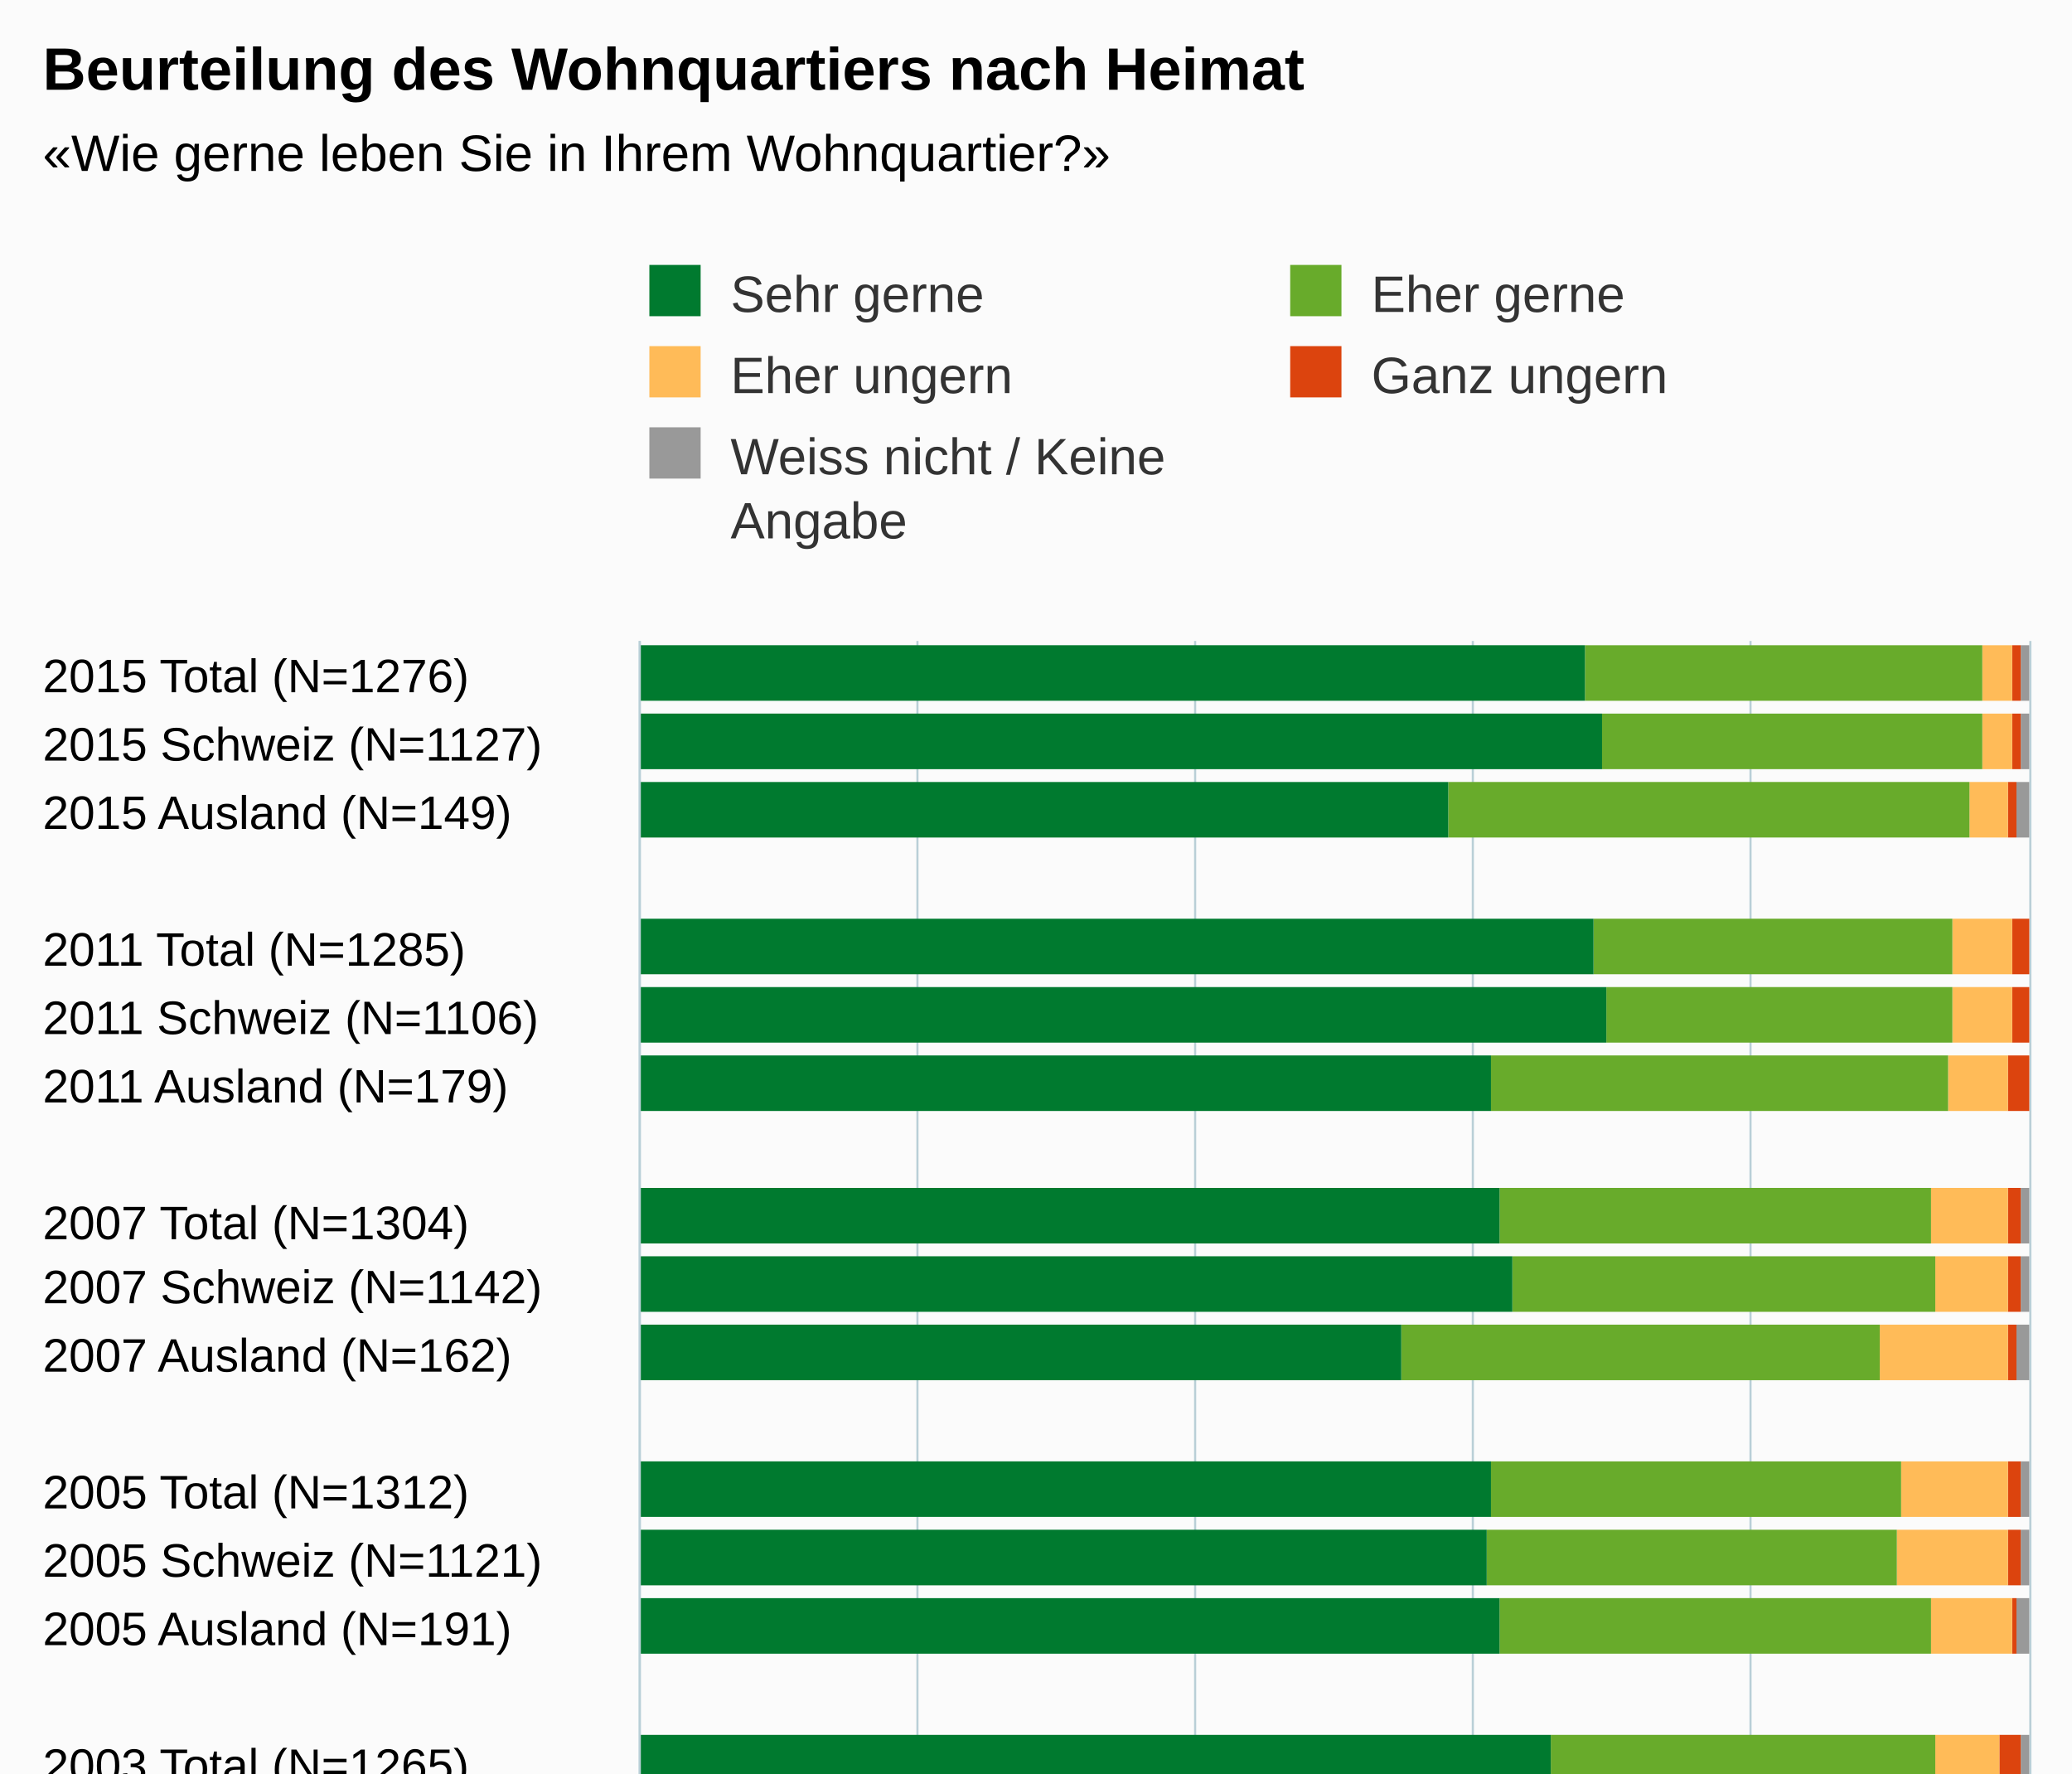
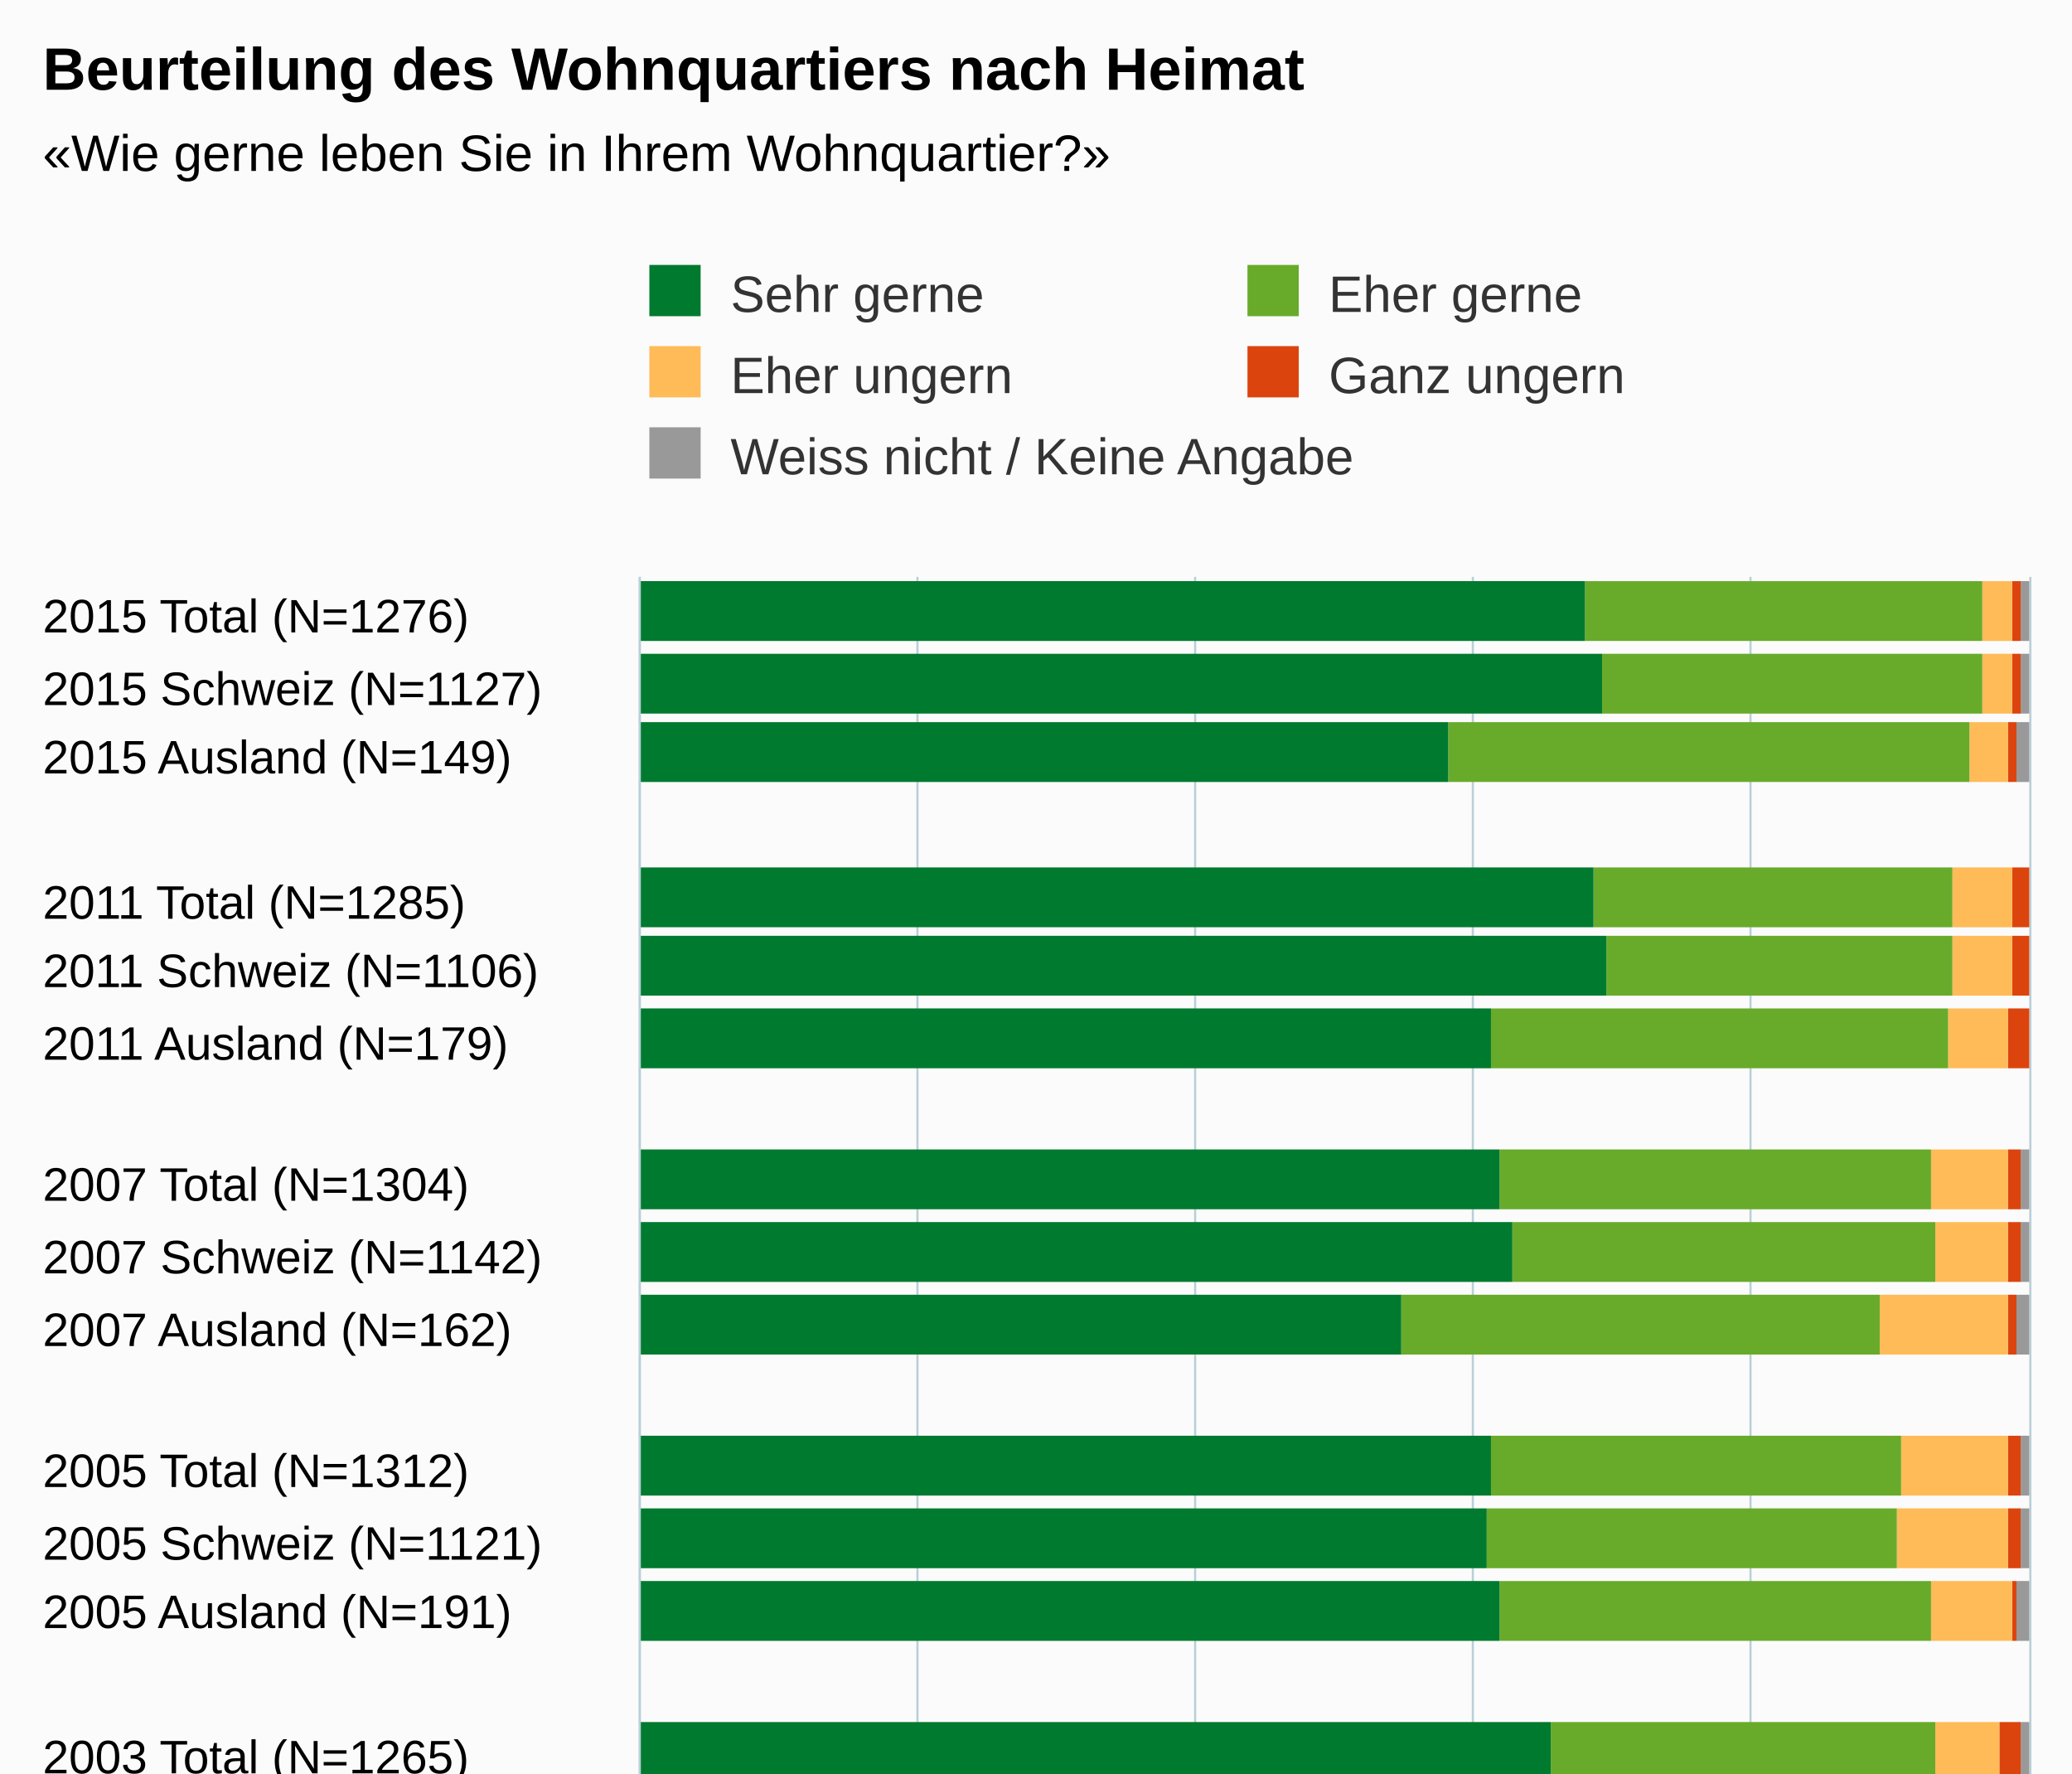
<svg xmlns="http://www.w3.org/2000/svg" version="1.1" class="highcharts-root" style="font-family:Arial;font-size:12px;" viewBox="0 0 485 415">
  <defs>
-     <clipPath id="highcharts-08en0mq-6">
-       <rect x="0" y="0" width="302" height="325" fill="none" />
+     <clipPath id="highcharts-5s4rfjg-6">
+       <rect x="0" y="0" width="317" height="325" fill="none" />
    </clipPath>
-     <clipPath id="highcharts-08en0mq-7">
-       <rect x="0" y="0" width="302" height="325" fill="none" />
+     <clipPath id="highcharts-5s4rfjg-7">
+       <rect x="0" y="0" width="317" height="325" fill="none" />
    </clipPath>
  </defs>
  <rect fill="#fbfbfb" class="highcharts-background" x="0" y="0" width="485" height="513" rx="0" ry="0" />
-   <rect fill="none" class="highcharts-plot-background" x="150" y="150" width="325" height="302" />
+   <rect fill="none" class="highcharts-plot-background" x="150" y="135" width="325" height="317" />
  <g class="highcharts-pane-group" data-z-index="0" />
  <g class="highcharts-grid highcharts-xaxis-grid " data-z-index="1">
-     <path fill="none" data-z-index="1" class="highcharts-grid-line" d="M 150 166.5 L 475 166.5" opacity="1" />
-     <path fill="none" data-z-index="1" class="highcharts-grid-line" d="M 150 182.5 L 475 182.5" opacity="1" />
-     <path fill="none" data-z-index="1" class="highcharts-grid-line" d="M 150 198.5 L 475 198.5" opacity="1" />
-     <path fill="none" data-z-index="1" class="highcharts-grid-line" d="M 150 214.5 L 475 214.5" opacity="1" />
-     <path fill="none" data-z-index="1" class="highcharts-grid-line" d="M 150 229.5 L 475 229.5" opacity="1" />
-     <path fill="none" data-z-index="1" class="highcharts-grid-line" d="M 150 245.5 L 475 245.5" opacity="1" />
-     <path fill="none" data-z-index="1" class="highcharts-grid-line" d="M 150 261.5 L 475 261.5" opacity="1" />
-     <path fill="none" data-z-index="1" class="highcharts-grid-line" d="M 150 277.5 L 475 277.5" opacity="1" />
-     <path fill="none" data-z-index="1" class="highcharts-grid-line" d="M 150 293.5 L 475 293.5" opacity="1" />
-     <path fill="none" data-z-index="1" class="highcharts-grid-line" d="M 150 309.5 L 475 309.5" opacity="1" />
-     <path fill="none" data-z-index="1" class="highcharts-grid-line" d="M 150 325.5 L 475 325.5" opacity="1" />
-     <path fill="none" data-z-index="1" class="highcharts-grid-line" d="M 150 341.5 L 475 341.5" opacity="1" />
-     <path fill="none" data-z-index="1" class="highcharts-grid-line" d="M 150 357.5 L 475 357.5" opacity="1" />
-     <path fill="none" data-z-index="1" class="highcharts-grid-line" d="M 150 373.5 L 475 373.5" opacity="1" />
-     <path fill="none" data-z-index="1" class="highcharts-grid-line" d="M 150 388.5 L 475 388.5" opacity="1" />
-     <path fill="none" data-z-index="1" class="highcharts-grid-line" d="M 150 404.5 L 475 404.5" opacity="1" />
-     <path fill="none" data-z-index="1" class="highcharts-grid-line" d="M 150 420.5 L 475 420.5" opacity="1" />
-     <path fill="none" data-z-index="1" class="highcharts-grid-line" d="M 150 436.5 L 475 436.5" opacity="1" />
+     <path fill="none" data-z-index="1" class="highcharts-grid-line" d="M 150 152.5 L 475 152.5" opacity="1" />
+     <path fill="none" data-z-index="1" class="highcharts-grid-line" d="M 150 168.5 L 475 168.5" opacity="1" />
+     <path fill="none" data-z-index="1" class="highcharts-grid-line" d="M 150 185.5 L 475 185.5" opacity="1" />
+     <path fill="none" data-z-index="1" class="highcharts-grid-line" d="M 150 202.5 L 475 202.5" opacity="1" />
+     <path fill="none" data-z-index="1" class="highcharts-grid-line" d="M 150 218.5 L 475 218.5" opacity="1" />
+     <path fill="none" data-z-index="1" class="highcharts-grid-line" d="M 150 235.5 L 475 235.5" opacity="1" />
+     <path fill="none" data-z-index="1" class="highcharts-grid-line" d="M 150 252.5 L 475 252.5" opacity="1" />
+     <path fill="none" data-z-index="1" class="highcharts-grid-line" d="M 150 268.5 L 475 268.5" opacity="1" />
+     <path fill="none" data-z-index="1" class="highcharts-grid-line" d="M 150 285.5 L 475 285.5" opacity="1" />
+     <path fill="none" data-z-index="1" class="highcharts-grid-line" d="M 150 302.5 L 475 302.5" opacity="1" />
+     <path fill="none" data-z-index="1" class="highcharts-grid-line" d="M 150 319.5 L 475 319.5" opacity="1" />
+     <path fill="none" data-z-index="1" class="highcharts-grid-line" d="M 150 335.5 L 475 335.5" opacity="1" />
+     <path fill="none" data-z-index="1" class="highcharts-grid-line" d="M 150 352.5 L 475 352.5" opacity="1" />
+     <path fill="none" data-z-index="1" class="highcharts-grid-line" d="M 150 369.5 L 475 369.5" opacity="1" />
+     <path fill="none" data-z-index="1" class="highcharts-grid-line" d="M 150 385.5 L 475 385.5" opacity="1" />
+     <path fill="none" data-z-index="1" class="highcharts-grid-line" d="M 150 402.5 L 475 402.5" opacity="1" />
+     <path fill="none" data-z-index="1" class="highcharts-grid-line" d="M 150 419.5 L 475 419.5" opacity="1" />
+     <path fill="none" data-z-index="1" class="highcharts-grid-line" d="M 150 435.5 L 475 435.5" opacity="1" />
    <path fill="none" data-z-index="1" class="highcharts-grid-line" d="M 150 452.5 L 475 452.5" opacity="1" />
-     <path fill="none" data-z-index="1" class="highcharts-grid-line" d="M 150 150.5 L 475 150.5" opacity="1" />
+     <path fill="none" data-z-index="1" class="highcharts-grid-line" d="M 150 135.5 L 475 135.5" opacity="1" />
  </g>
  <g class="highcharts-grid highcharts-yaxis-grid " data-z-index="1">
-     <path fill="none" stroke="#B9CFD7" stroke-width="0.5" data-z-index="1" class="highcharts-grid-line" d="M 149.75 150 L 149.75 452" opacity="1" />
-     <path fill="none" stroke="#B9CFD7" stroke-width="0.5" data-z-index="1" class="highcharts-grid-line" d="M 214.75 150 L 214.75 452" opacity="1" />
-     <path fill="none" stroke="#B9CFD7" stroke-width="0.5" data-z-index="1" class="highcharts-grid-line" d="M 279.75 150 L 279.75 452" opacity="1" />
-     <path fill="none" stroke="#B9CFD7" stroke-width="0.5" data-z-index="1" class="highcharts-grid-line" d="M 344.75 150 L 344.75 452" opacity="1" />
-     <path fill="none" stroke="#B9CFD7" stroke-width="0.5" data-z-index="1" class="highcharts-grid-line" d="M 409.75 150 L 409.75 452" opacity="1" />
-     <path fill="none" stroke="#B9CFD7" stroke-width="0.5" data-z-index="1" class="highcharts-grid-line" d="M 475.25 150 L 475.25 452" opacity="1" />
-   </g>
-   <rect fill="none" class="highcharts-plot-border" data-z-index="1" x="150" y="150" width="325" height="302" />
+     <path fill="none" stroke="#B9CFD7" stroke-width="0.5" data-z-index="1" class="highcharts-grid-line" d="M 149.75 135 L 149.75 452" opacity="1" />
+     <path fill="none" stroke="#B9CFD7" stroke-width="0.5" data-z-index="1" class="highcharts-grid-line" d="M 214.75 135 L 214.75 452" opacity="1" />
+     <path fill="none" stroke="#B9CFD7" stroke-width="0.5" data-z-index="1" class="highcharts-grid-line" d="M 279.75 135 L 279.75 452" opacity="1" />
+     <path fill="none" stroke="#B9CFD7" stroke-width="0.5" data-z-index="1" class="highcharts-grid-line" d="M 344.75 135 L 344.75 452" opacity="1" />
+     <path fill="none" stroke="#B9CFD7" stroke-width="0.5" data-z-index="1" class="highcharts-grid-line" d="M 409.75 135 L 409.75 452" opacity="1" />
+     <path fill="none" stroke="#B9CFD7" stroke-width="0.5" data-z-index="1" class="highcharts-grid-line" d="M 475.25 135 L 475.25 452" opacity="1" />
+   </g>
+   <rect fill="none" class="highcharts-plot-border" data-z-index="1" x="150" y="135" width="325" height="317" />
  <g class="highcharts-axis highcharts-xaxis " data-z-index="2">
-     <path fill="none" class="highcharts-axis-line" stroke="#B9CFD7" stroke-width="0.5" data-z-index="7" d="M 149.75 150 L 149.75 452" />
+     <path fill="none" class="highcharts-axis-line" stroke="#B9CFD7" stroke-width="0.5" data-z-index="7" d="M 149.75 135 L 149.75 452" />
  </g>
  <g class="highcharts-axis highcharts-yaxis " data-z-index="2">
    <path fill="none" class="highcharts-axis-line" data-z-index="7" d="M 150 452 L 475 452" />
  </g>
  <g class="highcharts-series-group" data-z-index="3">
-     <g data-z-index="0.1" class="highcharts-series highcharts-series-0 highcharts-column-series " transform="translate(475,452) rotate(90) scale(-1,1) scale(1 1)" clip-path="url(#highcharts-08en0mq-7)">
-       <rect x="288" y="0" width="13" height="2" fill="#999999" class="highcharts-point" />
-       <rect x="272" y="0" width="13" height="2" fill="#999999" class="highcharts-point" />
-       <rect x="256" y="0" width="13" height="3" fill="#999999" class="highcharts-point" />
-       <rect x="224" y="1" width="13" height="0" fill="#999999" class="highcharts-point" />
-       <rect x="208" y="1" width="13" height="0" fill="#999999" class="highcharts-point" />
-       <rect x="192" y="1" width="13" height="0" fill="#999999" class="highcharts-point" />
-       <rect x="161" y="0" width="13" height="2" fill="#999999" class="highcharts-point" />
-       <rect x="145" y="0" width="13" height="2" fill="#999999" class="highcharts-point" />
-       <rect x="129" y="0" width="13" height="3" fill="#999999" class="highcharts-point" />
-       <rect x="97" y="0" width="13" height="2" fill="#999999" class="highcharts-point" />
-       <rect x="81" y="0" width="13" height="2" fill="#999999" class="highcharts-point" />
-       <rect x="65" y="0" width="13" height="3" fill="#999999" class="highcharts-point" />
-       <rect x="33" y="0" width="13" height="2" fill="#999999" class="highcharts-point" />
-       <rect x="17" y="0" width="13" height="2" fill="#999999" class="highcharts-point" />
-       <rect x="2" y="0" width="13" height="3" fill="#999999" class="highcharts-point" />
+     <g data-z-index="0.1" class="highcharts-series highcharts-series-0 highcharts-column-series " transform="translate(475,452) rotate(90) scale(-1,1) scale(1 1)" clip-path="url(#highcharts-5s4rfjg-7)">
+       <rect x="302" y="0" width="14" height="2" fill="#999999" class="highcharts-point" />
+       <rect x="285" y="0" width="14" height="2" fill="#999999" class="highcharts-point" />
+       <rect x="269" y="0" width="14" height="3" fill="#999999" class="highcharts-point" />
+       <rect x="235" y="1" width="14" height="0" fill="#999999" class="highcharts-point" />
+       <rect x="219" y="1" width="14" height="0" fill="#999999" class="highcharts-point" />
+       <rect x="202" y="1" width="14" height="0" fill="#999999" class="highcharts-point" />
+       <rect x="169" y="0" width="14" height="2" fill="#999999" class="highcharts-point" />
+       <rect x="152" y="0" width="14" height="2" fill="#999999" class="highcharts-point" />
+       <rect x="135" y="0" width="14" height="3" fill="#999999" class="highcharts-point" />
+       <rect x="102" y="0" width="14" height="2" fill="#999999" class="highcharts-point" />
+       <rect x="85" y="0" width="14" height="2" fill="#999999" class="highcharts-point" />
+       <rect x="68" y="0" width="14" height="3" fill="#999999" class="highcharts-point" />
+       <rect x="35" y="0" width="14" height="2" fill="#999999" class="highcharts-point" />
+       <rect x="18" y="0" width="14" height="2" fill="#999999" class="highcharts-point" />
+       <rect x="2" y="0" width="14" height="3" fill="#999999" class="highcharts-point" />
    </g>
    <g data-z-index="0.1" class="highcharts-markers highcharts-series-0 highcharts-column-series " transform="translate(475,452) rotate(90) scale(-1,1) scale(1 1)" clip-path="none" />
-     <g data-z-index="0.1" class="highcharts-series highcharts-series-1 highcharts-column-series " transform="translate(475,452) rotate(90) scale(-1,1) scale(1 1)" clip-path="url(#highcharts-08en0mq-7)">
-       <rect x="288" y="2" width="13" height="2" fill="#dc440e" class="highcharts-point" />
-       <rect x="272" y="2" width="13" height="2" fill="#dc440e" class="highcharts-point" />
-       <rect x="256" y="3" width="13" height="2" fill="#dc440e" class="highcharts-point" />
-       <rect x="224" y="0" width="13" height="4" fill="#dc440e" class="highcharts-point" />
-       <rect x="208" y="0" width="13" height="4" fill="#dc440e" class="highcharts-point" />
-       <rect x="192" y="0" width="13" height="5" fill="#dc440e" class="highcharts-point" />
-       <rect x="161" y="2" width="13" height="3" fill="#dc440e" class="highcharts-point" />
-       <rect x="145" y="2" width="13" height="3" fill="#dc440e" class="highcharts-point" />
-       <rect x="129" y="3" width="13" height="2" fill="#dc440e" class="highcharts-point" />
-       <rect x="97" y="2" width="13" height="3" fill="#dc440e" class="highcharts-point" />
-       <rect x="81" y="2" width="13" height="3" fill="#dc440e" class="highcharts-point" />
-       <rect x="65" y="3" width="13" height="1" fill="#dc440e" class="highcharts-point" />
-       <rect x="33" y="2" width="13" height="5" fill="#dc440e" class="highcharts-point" />
-       <rect x="17" y="2" width="13" height="6" fill="#dc440e" class="highcharts-point" />
-       <rect x="2" y="3" width="13" height="3" fill="#dc440e" class="highcharts-point" />
+     <g data-z-index="0.1" class="highcharts-series highcharts-series-1 highcharts-column-series " transform="translate(475,452) rotate(90) scale(-1,1) scale(1 1)" clip-path="url(#highcharts-5s4rfjg-7)">
+       <rect x="302" y="2" width="14" height="2" fill="#dc440e" class="highcharts-point" />
+       <rect x="285" y="2" width="14" height="2" fill="#dc440e" class="highcharts-point" />
+       <rect x="269" y="3" width="14" height="2" fill="#dc440e" class="highcharts-point" />
+       <rect x="235" y="0" width="14" height="4" fill="#dc440e" class="highcharts-point" />
+       <rect x="219" y="0" width="14" height="4" fill="#dc440e" class="highcharts-point" />
+       <rect x="202" y="0" width="14" height="5" fill="#dc440e" class="highcharts-point" />
+       <rect x="169" y="2" width="14" height="3" fill="#dc440e" class="highcharts-point" />
+       <rect x="152" y="2" width="14" height="3" fill="#dc440e" class="highcharts-point" />
+       <rect x="135" y="3" width="14" height="2" fill="#dc440e" class="highcharts-point" />
+       <rect x="102" y="2" width="14" height="3" fill="#dc440e" class="highcharts-point" />
+       <rect x="85" y="2" width="14" height="3" fill="#dc440e" class="highcharts-point" />
+       <rect x="68" y="3" width="14" height="1" fill="#dc440e" class="highcharts-point" />
+       <rect x="35" y="2" width="14" height="5" fill="#dc440e" class="highcharts-point" />
+       <rect x="18" y="2" width="14" height="6" fill="#dc440e" class="highcharts-point" />
+       <rect x="2" y="3" width="14" height="3" fill="#dc440e" class="highcharts-point" />
    </g>
    <g data-z-index="0.1" class="highcharts-markers highcharts-series-1 highcharts-column-series " transform="translate(475,452) rotate(90) scale(-1,1) scale(1 1)" clip-path="none" />
-     <g data-z-index="0.1" class="highcharts-series highcharts-series-2 highcharts-column-series " transform="translate(475,452) rotate(90) scale(-1,1) scale(1 1)" clip-path="url(#highcharts-08en0mq-7)">
-       <rect x="288" y="4" width="13" height="7" fill="#ffbb58" class="highcharts-point" />
-       <rect x="272" y="4" width="13" height="7" fill="#ffbb58" class="highcharts-point" />
-       <rect x="256" y="5" width="13" height="9" fill="#ffbb58" class="highcharts-point" />
-       <rect x="224" y="4" width="13" height="14" fill="#ffbb58" class="highcharts-point" />
-       <rect x="208" y="4" width="13" height="14" fill="#ffbb58" class="highcharts-point" />
-       <rect x="192" y="5" width="13" height="14" fill="#ffbb58" class="highcharts-point" />
-       <rect x="161" y="5" width="13" height="18" fill="#ffbb58" class="highcharts-point" />
-       <rect x="145" y="5" width="13" height="17" fill="#ffbb58" class="highcharts-point" />
-       <rect x="129" y="5" width="13" height="30" fill="#ffbb58" class="highcharts-point" />
-       <rect x="97" y="5" width="13" height="25" fill="#ffbb58" class="highcharts-point" />
-       <rect x="81" y="5" width="13" height="26" fill="#ffbb58" class="highcharts-point" />
-       <rect x="65" y="4" width="13" height="19" fill="#ffbb58" class="highcharts-point" />
-       <rect x="33" y="7" width="13" height="15" fill="#ffbb58" class="highcharts-point" />
-       <rect x="17" y="8" width="13" height="11" fill="#ffbb58" class="highcharts-point" />
-       <rect x="2" y="6" width="13" height="30" fill="#ffbb58" class="highcharts-point" />
+     <g data-z-index="0.1" class="highcharts-series highcharts-series-2 highcharts-column-series " transform="translate(475,452) rotate(90) scale(-1,1) scale(1 1)" clip-path="url(#highcharts-5s4rfjg-7)">
+       <rect x="302" y="4" width="14" height="7" fill="#ffbb58" class="highcharts-point" />
+       <rect x="285" y="4" width="14" height="7" fill="#ffbb58" class="highcharts-point" />
+       <rect x="269" y="5" width="14" height="9" fill="#ffbb58" class="highcharts-point" />
+       <rect x="235" y="4" width="14" height="14" fill="#ffbb58" class="highcharts-point" />
+       <rect x="219" y="4" width="14" height="14" fill="#ffbb58" class="highcharts-point" />
+       <rect x="202" y="5" width="14" height="14" fill="#ffbb58" class="highcharts-point" />
+       <rect x="169" y="5" width="14" height="18" fill="#ffbb58" class="highcharts-point" />
+       <rect x="152" y="5" width="14" height="17" fill="#ffbb58" class="highcharts-point" />
+       <rect x="135" y="5" width="14" height="30" fill="#ffbb58" class="highcharts-point" />
+       <rect x="102" y="5" width="14" height="25" fill="#ffbb58" class="highcharts-point" />
+       <rect x="85" y="5" width="14" height="26" fill="#ffbb58" class="highcharts-point" />
+       <rect x="68" y="4" width="14" height="19" fill="#ffbb58" class="highcharts-point" />
+       <rect x="35" y="7" width="14" height="15" fill="#ffbb58" class="highcharts-point" />
+       <rect x="18" y="8" width="14" height="11" fill="#ffbb58" class="highcharts-point" />
+       <rect x="2" y="6" width="14" height="30" fill="#ffbb58" class="highcharts-point" />
    </g>
    <g data-z-index="0.1" class="highcharts-markers highcharts-series-2 highcharts-column-series " transform="translate(475,452) rotate(90) scale(-1,1) scale(1 1)" clip-path="none" />
-     <g data-z-index="0.1" class="highcharts-series highcharts-series-3 highcharts-column-series " transform="translate(475,452) rotate(90) scale(-1,1) scale(1 1)" clip-path="url(#highcharts-08en0mq-7)">
-       <rect x="288" y="11" width="13" height="93" fill="#68ab2b" class="highcharts-point" />
-       <rect x="272" y="11" width="13" height="89" fill="#68ab2b" class="highcharts-point" />
-       <rect x="256" y="14" width="13" height="122" fill="#68ab2b" class="highcharts-point" />
-       <rect x="224" y="18" width="13" height="84" fill="#68ab2b" class="highcharts-point" />
-       <rect x="208" y="18" width="13" height="81" fill="#68ab2b" class="highcharts-point" />
-       <rect x="192" y="19" width="13" height="107" fill="#68ab2b" class="highcharts-point" />
-       <rect x="161" y="23" width="13" height="101" fill="#68ab2b" class="highcharts-point" />
-       <rect x="145" y="22" width="13" height="99" fill="#68ab2b" class="highcharts-point" />
-       <rect x="129" y="35" width="13" height="112" fill="#68ab2b" class="highcharts-point" />
-       <rect x="97" y="30" width="13" height="96" fill="#68ab2b" class="highcharts-point" />
-       <rect x="81" y="31" width="13" height="96" fill="#68ab2b" class="highcharts-point" />
-       <rect x="65" y="23" width="13" height="101" fill="#68ab2b" class="highcharts-point" />
-       <rect x="33" y="22" width="13" height="90" fill="#68ab2b" class="highcharts-point" />
-       <rect x="17" y="19" width="13" height="87" fill="#68ab2b" class="highcharts-point" />
-       <rect x="2" y="36" width="13" height="115" fill="#68ab2b" class="highcharts-point" />
+     <g data-z-index="0.1" class="highcharts-series highcharts-series-3 highcharts-column-series " transform="translate(475,452) rotate(90) scale(-1,1) scale(1 1)" clip-path="url(#highcharts-5s4rfjg-7)">
+       <rect x="302" y="11" width="14" height="93" fill="#68ab2b" class="highcharts-point" />
+       <rect x="285" y="11" width="14" height="89" fill="#68ab2b" class="highcharts-point" />
+       <rect x="269" y="14" width="14" height="122" fill="#68ab2b" class="highcharts-point" />
+       <rect x="235" y="18" width="14" height="84" fill="#68ab2b" class="highcharts-point" />
+       <rect x="219" y="18" width="14" height="81" fill="#68ab2b" class="highcharts-point" />
+       <rect x="202" y="19" width="14" height="107" fill="#68ab2b" class="highcharts-point" />
+       <rect x="169" y="23" width="14" height="101" fill="#68ab2b" class="highcharts-point" />
+       <rect x="152" y="22" width="14" height="99" fill="#68ab2b" class="highcharts-point" />
+       <rect x="135" y="35" width="14" height="112" fill="#68ab2b" class="highcharts-point" />
+       <rect x="102" y="30" width="14" height="96" fill="#68ab2b" class="highcharts-point" />
+       <rect x="85" y="31" width="14" height="96" fill="#68ab2b" class="highcharts-point" />
+       <rect x="68" y="23" width="14" height="101" fill="#68ab2b" class="highcharts-point" />
+       <rect x="35" y="22" width="14" height="90" fill="#68ab2b" class="highcharts-point" />
+       <rect x="18" y="19" width="14" height="87" fill="#68ab2b" class="highcharts-point" />
+       <rect x="2" y="36" width="14" height="115" fill="#68ab2b" class="highcharts-point" />
    </g>
    <g data-z-index="0.1" class="highcharts-markers highcharts-series-3 highcharts-column-series " transform="translate(475,452) rotate(90) scale(-1,1) scale(1 1)" clip-path="none" />
-     <g data-z-index="0.1" class="highcharts-series highcharts-series-4 highcharts-column-series " transform="translate(475,452) rotate(90) scale(-1,1) scale(1 1)" clip-path="url(#highcharts-08en0mq-7)">
-       <rect x="288" y="104" width="13" height="222" fill="#007a2f" class="highcharts-point" />
-       <rect x="272" y="100" width="13" height="226" fill="#007a2f" class="highcharts-point" />
-       <rect x="256" y="136" width="13" height="190" fill="#007a2f" class="highcharts-point" />
-       <rect x="224" y="102" width="13" height="224" fill="#007a2f" class="highcharts-point" />
-       <rect x="208" y="99" width="13" height="227" fill="#007a2f" class="highcharts-point" />
-       <rect x="192" y="126" width="13" height="200" fill="#007a2f" class="highcharts-point" />
-       <rect x="161" y="124" width="13" height="202" fill="#007a2f" class="highcharts-point" />
-       <rect x="145" y="121" width="13" height="205" fill="#007a2f" class="highcharts-point" />
-       <rect x="129" y="147" width="13" height="179" fill="#007a2f" class="highcharts-point" />
-       <rect x="97" y="126" width="13" height="200" fill="#007a2f" class="highcharts-point" />
-       <rect x="81" y="127" width="13" height="199" fill="#007a2f" class="highcharts-point" />
-       <rect x="65" y="124" width="13" height="202" fill="#007a2f" class="highcharts-point" />
-       <rect x="33" y="112" width="13" height="214" fill="#007a2f" class="highcharts-point" />
-       <rect x="17" y="106" width="13" height="220" fill="#007a2f" class="highcharts-point" />
-       <rect x="2" y="151" width="13" height="175" fill="#007a2f" class="highcharts-point" />
+     <g data-z-index="0.1" class="highcharts-series highcharts-series-4 highcharts-column-series " transform="translate(475,452) rotate(90) scale(-1,1) scale(1 1)" clip-path="url(#highcharts-5s4rfjg-7)">
+       <rect x="302" y="104" width="14" height="222" fill="#007a2f" class="highcharts-point" />
+       <rect x="285" y="100" width="14" height="226" fill="#007a2f" class="highcharts-point" />
+       <rect x="269" y="136" width="14" height="190" fill="#007a2f" class="highcharts-point" />
+       <rect x="235" y="102" width="14" height="224" fill="#007a2f" class="highcharts-point" />
+       <rect x="219" y="99" width="14" height="227" fill="#007a2f" class="highcharts-point" />
+       <rect x="202" y="126" width="14" height="200" fill="#007a2f" class="highcharts-point" />
+       <rect x="169" y="124" width="14" height="202" fill="#007a2f" class="highcharts-point" />
+       <rect x="152" y="121" width="14" height="205" fill="#007a2f" class="highcharts-point" />
+       <rect x="135" y="147" width="14" height="179" fill="#007a2f" class="highcharts-point" />
+       <rect x="102" y="126" width="14" height="200" fill="#007a2f" class="highcharts-point" />
+       <rect x="85" y="127" width="14" height="199" fill="#007a2f" class="highcharts-point" />
+       <rect x="68" y="124" width="14" height="202" fill="#007a2f" class="highcharts-point" />
+       <rect x="35" y="112" width="14" height="214" fill="#007a2f" class="highcharts-point" />
+       <rect x="18" y="106" width="14" height="220" fill="#007a2f" class="highcharts-point" />
+       <rect x="2" y="151" width="14" height="175" fill="#007a2f" class="highcharts-point" />
    </g>
    <g data-z-index="0.1" class="highcharts-markers highcharts-series-4 highcharts-column-series " transform="translate(475,452) rotate(90) scale(-1,1) scale(1 1)" clip-path="none" />
  </g>
  <text x="10" text-anchor="start" class="highcharts-title" data-z-index="4" style="color:#000000;font-size:14px;font-weight:bold;fill:#000000;" y="21">
    <tspan>Beurteilung des Wohnquartiers nach Heimat</tspan>
  </text>
  <text x="10" text-anchor="start" class="highcharts-subtitle" data-z-index="4" style="color:#000000;font-size:12px;fill:#000000;" y="40">
    <tspan>«Wie gerne leben Sie in Ihrem Wohnquartier?»</tspan>
  </text>
  <g class="highcharts-legend" data-z-index="7" transform="translate(142,55)">
-     <rect fill="none" class="highcharts-legend-box" rx="0" ry="0" x="0" y="0" width="296" height="83" visibility="visible" />
+     <rect fill="none" class="highcharts-legend-box" rx="0" ry="0" x="0" y="0" width="276" height="68" visibility="visible" />
    <g data-z-index="1">
      <g>
        <g class="highcharts-legend-item highcharts-column-series highcharts-color-undefined highcharts-series-4" data-z-index="1" transform="translate(8,3)">
-           <text x="21" style="color:#333333;font-size:12px;font-weight:normal;cursor:pointer;fill:#333333;" text-anchor="start" data-z-index="2" y="15">
+           <text x="21" style="color:#333333;font-size:12px;font-weight:normal;cursor:pointer;white-space:nowrap;fill:#333333;" text-anchor="start" data-z-index="2" y="15">
            <tspan>Sehr gerne</tspan>
          </text>
          <rect x="2" y="4" width="12" height="12" fill="#007a2f" class="highcharts-point" data-z-index="3" />
        </g>
-         <g class="highcharts-legend-item highcharts-column-series highcharts-color-undefined highcharts-series-3" data-z-index="1" transform="translate(158,3)">
-           <text x="21" y="15" style="color:#333333;font-size:12px;font-weight:normal;cursor:pointer;fill:#333333;" text-anchor="start" data-z-index="2">
+         <g class="highcharts-legend-item highcharts-column-series highcharts-color-undefined highcharts-series-3" data-z-index="1" transform="translate(148,3)">
+           <text x="21" y="15" style="color:#333333;font-size:12px;font-weight:normal;cursor:pointer;white-space:nowrap;fill:#333333;" text-anchor="start" data-z-index="2">
            <tspan>Eher gerne</tspan>
          </text>
          <rect x="2" y="4" width="12" height="12" fill="#68ab2b" class="highcharts-point" data-z-index="3" />
        </g>
        <g class="highcharts-legend-item highcharts-column-series highcharts-color-undefined highcharts-series-2" data-z-index="1" transform="translate(8,22)">
-           <text x="21" y="15" style="color:#333333;font-size:12px;font-weight:normal;cursor:pointer;fill:#333333;" text-anchor="start" data-z-index="2">
+           <text x="21" y="15" style="color:#333333;font-size:12px;font-weight:normal;cursor:pointer;white-space:nowrap;fill:#333333;" text-anchor="start" data-z-index="2">
            <tspan>Eher ungern</tspan>
          </text>
          <rect x="2" y="4" width="12" height="12" fill="#ffbb58" class="highcharts-point" data-z-index="3" />
        </g>
-         <g class="highcharts-legend-item highcharts-column-series highcharts-color-undefined highcharts-series-1" data-z-index="1" transform="translate(158,22)">
-           <text x="21" y="15" style="color:#333333;font-size:12px;font-weight:normal;cursor:pointer;fill:#333333;" text-anchor="start" data-z-index="2">
+         <g class="highcharts-legend-item highcharts-column-series highcharts-color-undefined highcharts-series-1" data-z-index="1" transform="translate(148,22)">
+           <text x="21" y="15" style="color:#333333;font-size:12px;font-weight:normal;cursor:pointer;white-space:nowrap;fill:#333333;" text-anchor="start" data-z-index="2">
            <tspan>Ganz ungern</tspan>
          </text>
          <rect x="2" y="4" width="12" height="12" fill="#dc440e" class="highcharts-point" data-z-index="3" />
        </g>
        <g class="highcharts-legend-item highcharts-column-series highcharts-color-undefined highcharts-series-0" data-z-index="1" transform="translate(8,41)">
-           <text x="21" y="15" style="color:#333333;font-size:12px;font-weight:normal;cursor:pointer;fill:#333333;" text-anchor="start" data-z-index="2">
-             <tspan>Weiss nicht / Keine</tspan>
-             <tspan dy="15" x="21">Angabe</tspan>
+           <text x="21" y="15" style="color:#333333;font-size:12px;font-weight:normal;cursor:pointer;white-space:nowrap;fill:#333333;" text-anchor="start" data-z-index="2">
+             <tspan>Weiss nicht / Keine Angabe</tspan>
          </text>
          <rect x="2" y="4" width="12" height="12" fill="#999999" class="highcharts-point" data-z-index="3" />
        </g>
      </g>
    </g>
  </g>
  <g class="highcharts-axis-labels highcharts-xaxis-labels " data-z-index="7">
-     <text x="10" style="color:#000000;cursor:default;font-size:11px;white-space:nowrap;fill:#000000;" text-anchor="start" transform="translate(0,0)" y="162" opacity="1">
+     <text x="10" style="color:#000000;cursor:default;font-size:11px;white-space:nowrap;fill:#000000;" text-anchor="start" transform="translate(0,0)" y="148" opacity="1">
      <tspan>2015 Total (N=1276)</tspan>
    </text>
-     <text x="10" style="color:#000000;cursor:default;font-size:11px;white-space:nowrap;fill:#000000;" text-anchor="start" transform="translate(0,0)" y="178" opacity="1">
+     <text x="10" style="color:#000000;cursor:default;font-size:11px;white-space:nowrap;fill:#000000;" text-anchor="start" transform="translate(0,0)" y="165" opacity="1">
      <tspan>2015 Schweiz (N=1127)</tspan>
    </text>
-     <text x="10" style="color:#000000;cursor:default;font-size:11px;white-space:nowrap;fill:#000000;" text-anchor="start" transform="translate(0,0)" y="194" opacity="1">
+     <text x="10" style="color:#000000;cursor:default;font-size:11px;white-space:nowrap;fill:#000000;" text-anchor="start" transform="translate(0,0)" y="181" opacity="1">
      <tspan>2015 Ausland (N=149)</tspan>
    </text>
-     <text x="10" style="color:#000000;cursor:default;font-size:11px;white-space:nowrap;fill:#000000;" text-anchor="start" transform="translate(0,0)" y="217" opacity="1" />
-     <text x="10" style="color:#000000;cursor:default;font-size:11px;white-space:nowrap;fill:#000000;" text-anchor="start" transform="translate(0,0)" y="226" opacity="1">
+     <text x="10" style="color:#000000;cursor:default;font-size:11px;white-space:nowrap;fill:#000000;" text-anchor="start" transform="translate(0,0)" y="204" opacity="1" />
+     <text x="10" style="color:#000000;cursor:default;font-size:11px;white-space:nowrap;fill:#000000;" text-anchor="start" transform="translate(0,0)" y="215" opacity="1">
      <tspan>2011 Total (N=1285)</tspan>
    </text>
-     <text x="10" style="color:#000000;cursor:default;font-size:11px;white-space:nowrap;fill:#000000;" text-anchor="start" transform="translate(0,0)" y="242" opacity="1">
+     <text x="10" style="color:#000000;cursor:default;font-size:11px;white-space:nowrap;fill:#000000;" text-anchor="start" transform="translate(0,0)" y="231" opacity="1">
      <tspan>2011 Schweiz (N=1106)</tspan>
    </text>
-     <text x="10" style="color:#000000;cursor:default;font-size:11px;white-space:nowrap;fill:#000000;" text-anchor="start" transform="translate(0,0)" y="258" opacity="1">
+     <text x="10" style="color:#000000;cursor:default;font-size:11px;white-space:nowrap;fill:#000000;" text-anchor="start" transform="translate(0,0)" y="248" opacity="1">
      <tspan>2011 Ausland (N=179)</tspan>
    </text>
-     <text x="10" style="color:#000000;cursor:default;font-size:11px;white-space:nowrap;fill:#000000;" text-anchor="start" transform="translate(0,0)" y="280" opacity="1" />
-     <text x="10" style="color:#000000;cursor:default;font-size:11px;white-space:nowrap;fill:#000000;" text-anchor="start" transform="translate(0,0)" y="290" opacity="1">
+     <text x="10" style="color:#000000;cursor:default;font-size:11px;white-space:nowrap;fill:#000000;" text-anchor="start" transform="translate(0,0)" y="271" opacity="1" />
+     <text x="10" style="color:#000000;cursor:default;font-size:11px;white-space:nowrap;fill:#000000;" text-anchor="start" transform="translate(0,0)" y="281" opacity="1">
      <tspan>2007 Total (N=1304)</tspan>
    </text>
-     <text x="10" style="color:#000000;cursor:default;font-size:11px;white-space:nowrap;fill:#000000;" text-anchor="start" transform="translate(0,0)" y="305" opacity="1">
+     <text x="10" style="color:#000000;cursor:default;font-size:11px;white-space:nowrap;fill:#000000;" text-anchor="start" transform="translate(0,0)" y="298" opacity="1">
      <tspan>2007 Schweiz (N=1142)</tspan>
    </text>
-     <text x="10" style="color:#000000;cursor:default;font-size:11px;white-space:nowrap;fill:#000000;" text-anchor="start" transform="translate(0,0)" y="321" opacity="1">
+     <text x="10" style="color:#000000;cursor:default;font-size:11px;white-space:nowrap;fill:#000000;" text-anchor="start" transform="translate(0,0)" y="315" opacity="1">
      <tspan>2007 Ausland (N=162)</tspan>
    </text>
-     <text x="10" style="color:#000000;cursor:default;font-size:11px;white-space:nowrap;fill:#000000;" text-anchor="start" transform="translate(0,0)" y="344" opacity="1" />
-     <text x="10" style="color:#000000;cursor:default;font-size:11px;white-space:nowrap;fill:#000000;" text-anchor="start" transform="translate(0,0)" y="353" opacity="1">
+     <text x="10" style="color:#000000;cursor:default;font-size:11px;white-space:nowrap;fill:#000000;" text-anchor="start" transform="translate(0,0)" y="338" opacity="1" />
+     <text x="10" style="color:#000000;cursor:default;font-size:11px;white-space:nowrap;fill:#000000;" text-anchor="start" transform="translate(0,0)" y="348" opacity="1">
      <tspan>2005 Total (N=1312)</tspan>
    </text>
-     <text x="10" style="color:#000000;cursor:default;font-size:11px;white-space:nowrap;fill:#000000;" text-anchor="start" transform="translate(0,0)" y="369" opacity="1">
+     <text x="10" style="color:#000000;cursor:default;font-size:11px;white-space:nowrap;fill:#000000;" text-anchor="start" transform="translate(0,0)" y="365" opacity="1">
      <tspan>2005 Schweiz (N=1121)</tspan>
    </text>
-     <text x="10" style="color:#000000;cursor:default;font-size:11px;white-space:nowrap;fill:#000000;" text-anchor="start" transform="translate(0,0)" y="385" opacity="1">
+     <text x="10" style="color:#000000;cursor:default;font-size:11px;white-space:nowrap;fill:#000000;" text-anchor="start" transform="translate(0,0)" y="381" opacity="1">
      <tspan>2005 Ausland (N=191)</tspan>
    </text>
-     <text x="10" style="color:#000000;cursor:default;font-size:11px;white-space:nowrap;fill:#000000;" text-anchor="start" transform="translate(0,0)" y="407" opacity="1" />
-     <text x="10" style="color:#000000;cursor:default;font-size:11px;white-space:nowrap;fill:#000000;" text-anchor="start" transform="translate(0,0)" y="417" opacity="1">
+     <text x="10" style="color:#000000;cursor:default;font-size:11px;white-space:nowrap;fill:#000000;" text-anchor="start" transform="translate(0,0)" y="405" opacity="1" />
+     <text x="10" style="color:#000000;cursor:default;font-size:11px;white-space:nowrap;fill:#000000;" text-anchor="start" transform="translate(0,0)" y="415" opacity="1">
      <tspan>2003 Total (N=1265)</tspan>
    </text>
-     <text x="10" style="color:#000000;cursor:default;font-size:11px;white-space:nowrap;fill:#000000;" text-anchor="start" transform="translate(0,0)" y="433" opacity="1">
+     <text x="10" style="color:#000000;cursor:default;font-size:11px;white-space:nowrap;fill:#000000;" text-anchor="start" transform="translate(0,0)" y="431" opacity="1">
      <tspan>2003 Schweiz (N=1081)</tspan>
    </text>
-     <text x="10" style="color:#000000;cursor:default;font-size:11px;white-space:nowrap;fill:#000000;" text-anchor="start" transform="translate(0,0)" y="449" opacity="1">
+     <text x="10" style="color:#000000;cursor:default;font-size:11px;white-space:nowrap;fill:#000000;" text-anchor="start" transform="translate(0,0)" y="448" opacity="1">
      <tspan>2003 Ausland (N=184)</tspan>
    </text>
  </g>
  <g class="highcharts-axis-labels highcharts-yaxis-labels " data-z-index="7">
    <text x="150" style="color:#000000;cursor:default;font-size:11px;fill:#000000;" text-anchor="middle" transform="translate(0,0)" y="471" opacity="1">0%</text>
    <text x="215" style="color:#000000;cursor:default;font-size:11px;fill:#000000;" text-anchor="middle" transform="translate(0,0)" y="471" opacity="1">20%</text>
    <text x="280" style="color:#000000;cursor:default;font-size:11px;fill:#000000;" text-anchor="middle" transform="translate(0,0)" y="471" opacity="1">40%</text>
    <text x="345" style="color:#000000;cursor:default;font-size:11px;fill:#000000;" text-anchor="middle" transform="translate(0,0)" y="471" opacity="1">60%</text>
    <text x="410" style="color:#000000;cursor:default;font-size:11px;fill:#000000;" text-anchor="middle" transform="translate(0,0)" y="471" opacity="1">80%</text>
    <text x="460.953" style="color:#000000;cursor:default;font-size:11px;fill:#000000;" text-anchor="middle" transform="translate(0,0)" y="471" opacity="1">100%</text>
  </g>
  <text x="10" class="highcharts-credits" text-anchor="start" data-z-index="8" style="cursor:default;color:#000000;font-size:10px;fill:#000000;" y="488">
    <tspan>Quelle: Statistisches Amt Basel-Stadt, kantonale Bevölkerungsbefragung: F2b.</tspan>
    <tspan x="10" dy="13">Zuletzt geändert: 2018-10-3</tspan>
  </text>
</svg>
